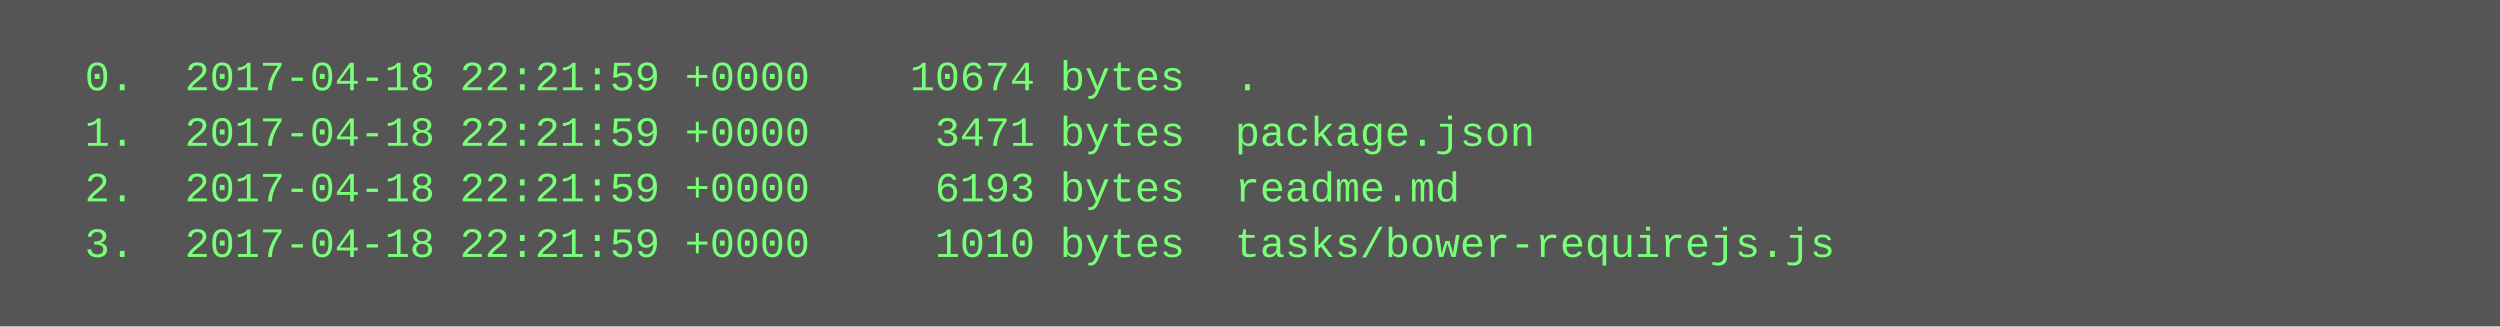
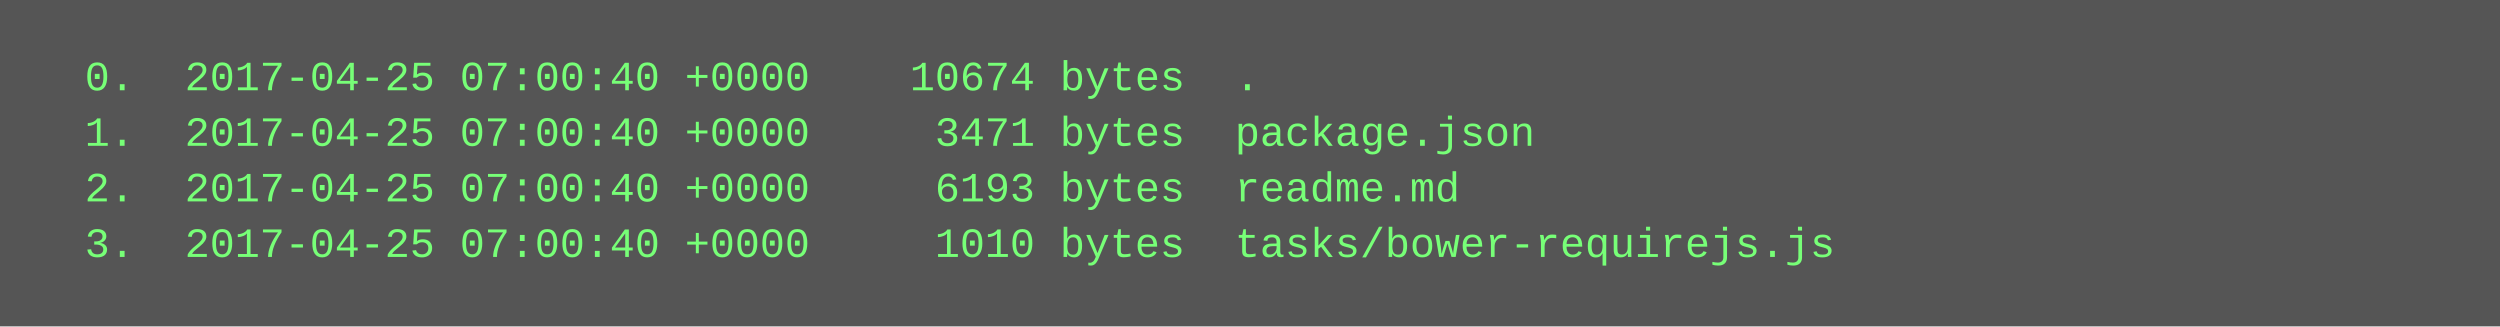
<svg xmlns="http://www.w3.org/2000/svg" height="94" width="720">
  <rect height="94" fill="#555" width="720" />
  <text fill="#7f7" font-family="Courier New" font-size="12" xml:space="preserve">
-     <tspan x="10" y="26">  0.  2017-04-18 22:21:59 +0000    10674 bytes  .</tspan>
-     <tspan x="10" y="42">  1.  2017-04-18 22:21:59 +0000     3471 bytes  package.json</tspan>
-     <tspan x="10" y="58">  2.  2017-04-18 22:21:59 +0000     6193 bytes  readme.md</tspan>
-     <tspan x="10" y="74">  3.  2017-04-18 22:21:59 +0000     1010 bytes  tasks/bower-requirejs.js</tspan>
+     <tspan x="10" y="26">  0.  2017-04-25 07:00:40 +0000    10674 bytes  .</tspan>
+     <tspan x="10" y="42">  1.  2017-04-25 07:00:40 +0000     3471 bytes  package.json</tspan>
+     <tspan x="10" y="58">  2.  2017-04-25 07:00:40 +0000     6193 bytes  readme.md</tspan>
+     <tspan x="10" y="74">  3.  2017-04-25 07:00:40 +0000     1010 bytes  tasks/bower-requirejs.js</tspan>
  </text>
</svg>
